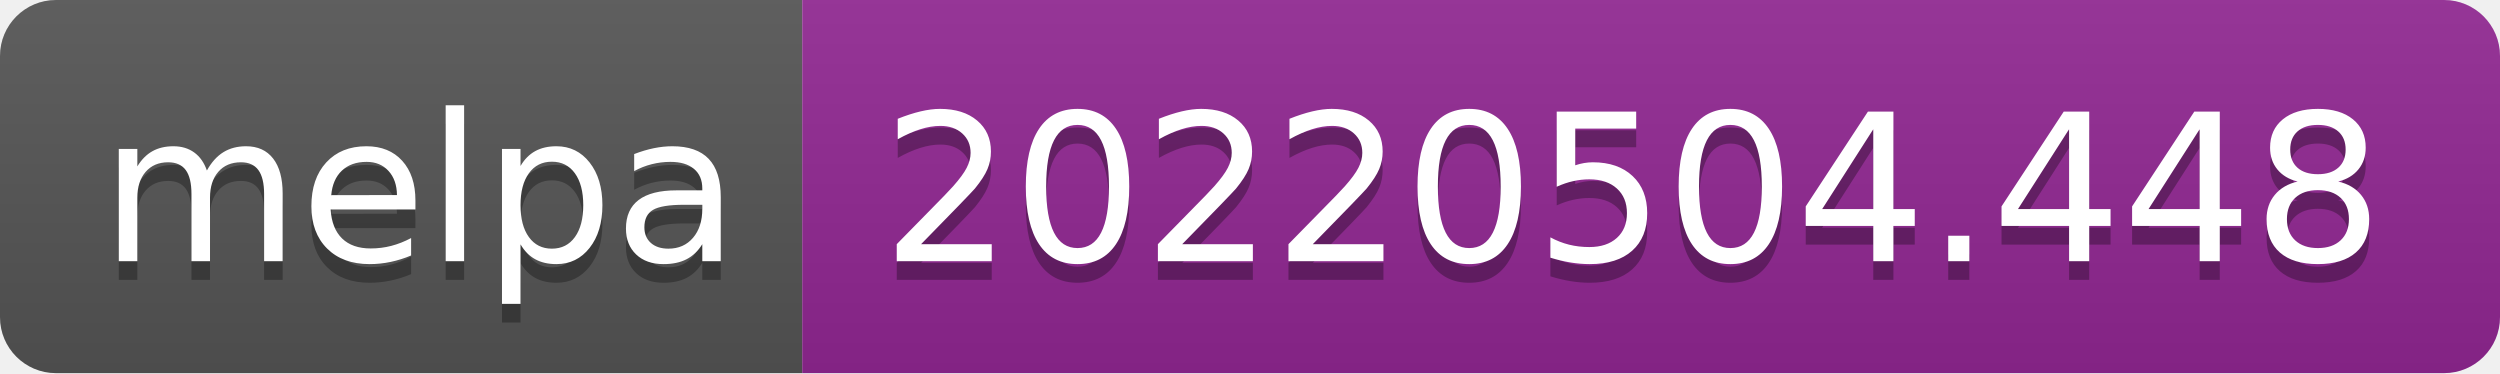
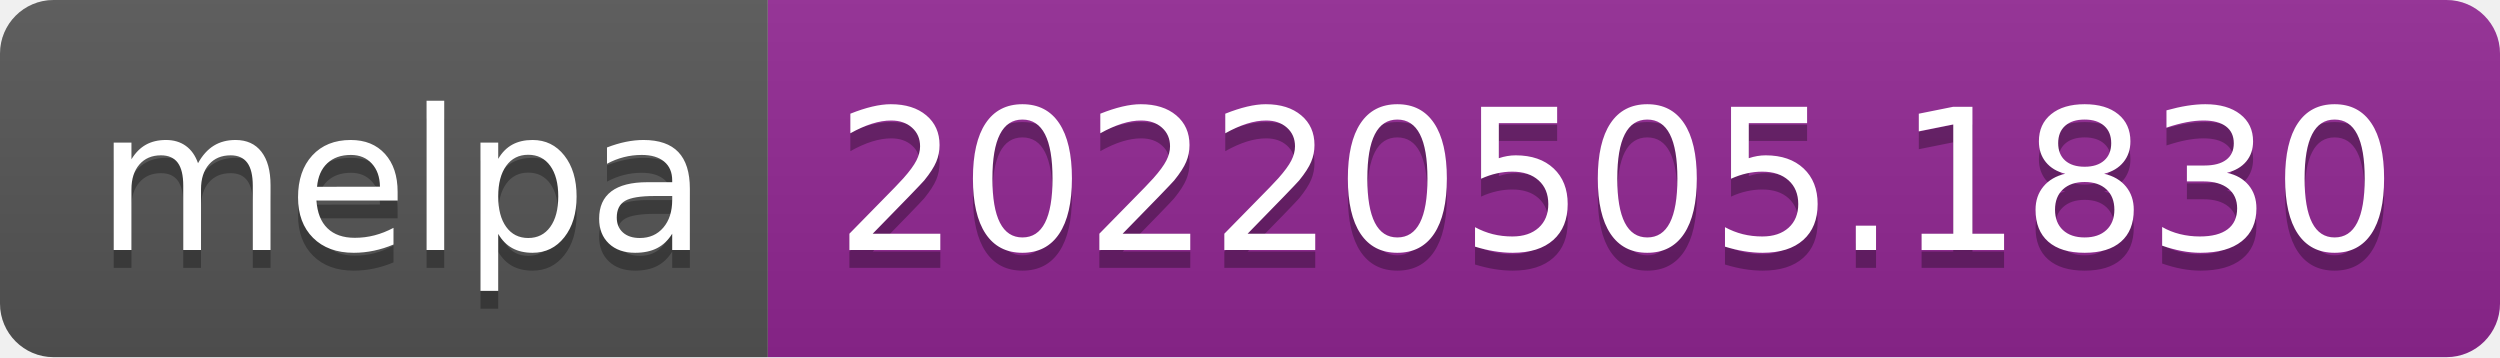
- <svg xmlns="http://www.w3.org/2000/svg" width="134" height="20" role="img" aria-label="melpa: 20220504.448">
+ <svg xmlns="http://www.w3.org/2000/svg" width="140" height="20" role="img" aria-label="melpa: 20220505.1830">
  <linearGradient id="s" x2="0" y2="100%">
    <stop offset="0" stop-color="#bbb" stop-opacity=".1" />
    <stop offset="1" stop-opacity=".1" />
  </linearGradient>
  <clipPath id="r">
-     <rect width="134" height="20" rx="3" fill="#fff" />
+     <rect width="140" height="20" rx="3" fill="#fff" />
  </clipPath>
  <g clip-path="url(#r)">
    <rect width="43" height="20" fill="#555" />
-     <rect x="43" width="91" height="20" fill="#922793" />
-     <rect width="134" height="20" fill="url(#s)" />
+     <rect x="43" width="97" height="20" fill="#922793" />
+     <rect width="140" height="20" fill="url(#s)" />
  </g>
  <g fill="#fff" text-anchor="middle" font-family="Verdana,Geneva,DejaVu Sans,sans-serif" text-rendering="geometricPrecision" font-size="110">
    <text aria-hidden="true" x="225" y="150" fill="#010101" fill-opacity=".3" transform="scale(.1)" textLength="330">melpa</text>
    <text x="225" y="140" transform="scale(.1)" fill="#fff" textLength="330">melpa</text>
-     <text aria-hidden="true" x="875" y="150" fill="#010101" fill-opacity=".3" transform="scale(.1)" textLength="810">20220504.448</text>
-     <text x="875" y="140" transform="scale(.1)" fill="#fff" textLength="810">20220504.448</text>
+     <text aria-hidden="true" x="905" y="150" fill="#010101" fill-opacity=".3" transform="scale(.1)" textLength="870">20220505.1830</text>
+     <text x="905" y="140" transform="scale(.1)" fill="#fff" textLength="870">20220505.1830</text>
  </g>
</svg>
